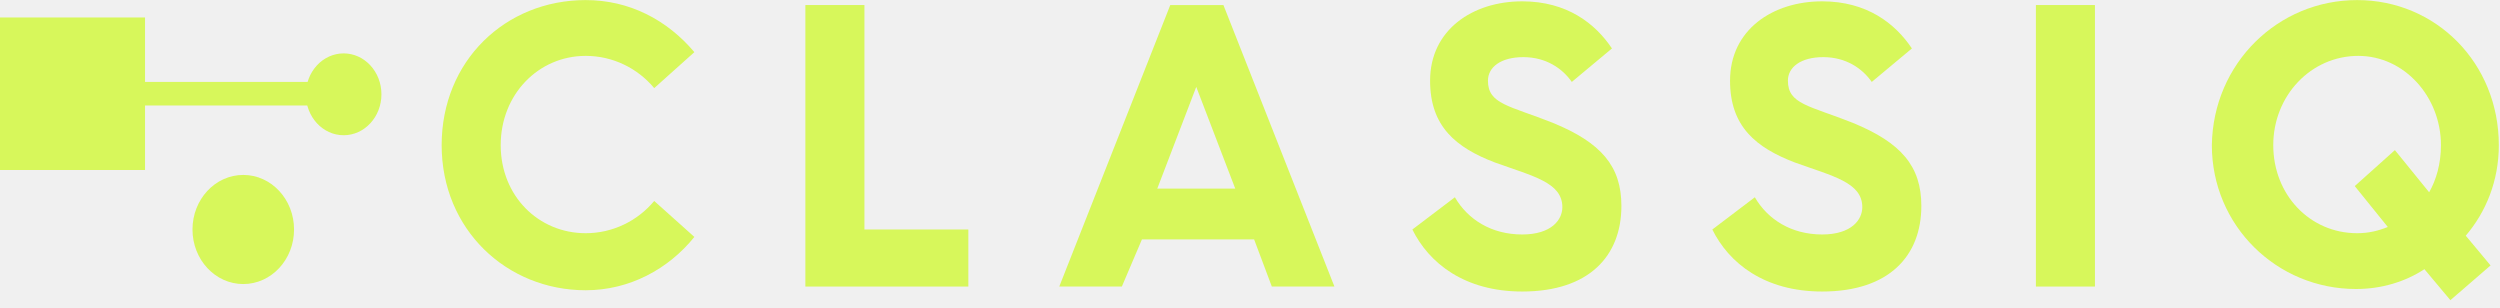
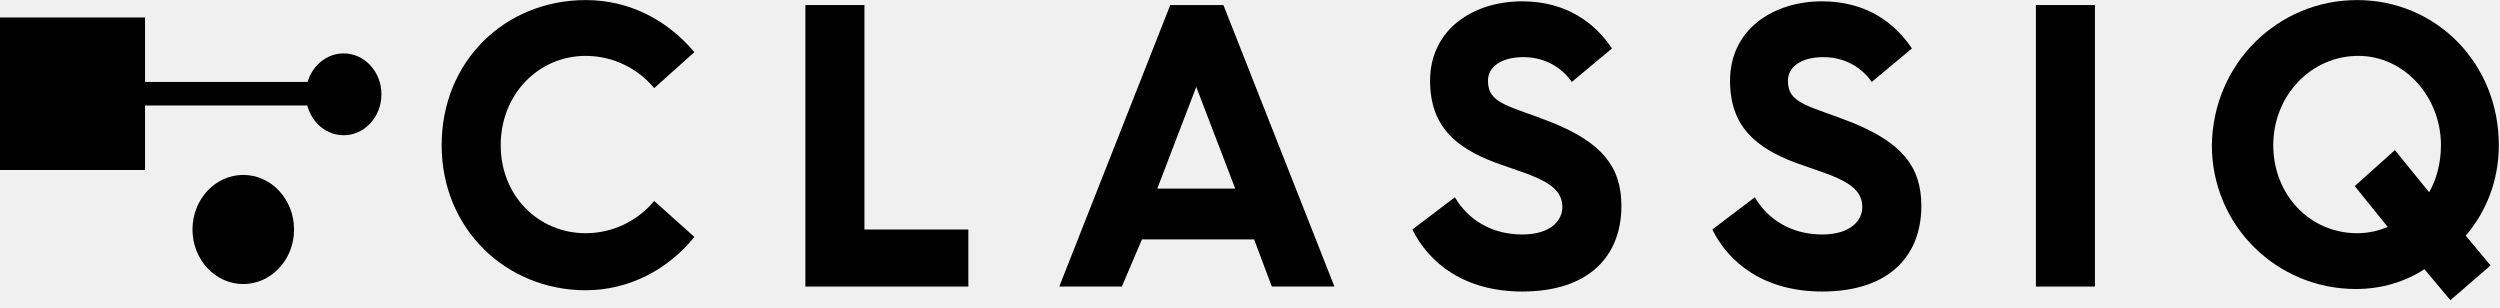
<svg xmlns="http://www.w3.org/2000/svg" width="171" height="21" viewBox="0 0 171 21" fill="none">
  <g clip-path="url(#clip0)">
-     <path d="M40.063 0.005C43.052 0.005 45.637 1.362 47.495 3.567L44.748 6.027C43.618 4.67 41.921 3.822 40.063 3.822C36.833 3.822 34.248 6.451 34.248 9.929C34.248 13.407 36.833 15.951 40.063 15.951C41.921 15.951 43.618 15.103 44.748 13.746L47.495 16.206C45.718 18.411 43.052 19.853 40.063 19.853C34.652 19.853 30.209 15.697 30.209 9.929C30.209 4.161 34.571 0.005 40.063 0.005Z" fill="#D7F75B" />
-     <path d="M55.088 0.345H59.127V15.698H66.235V19.6H55.088V0.345Z" fill="#D7F75B" />
-     <path d="M80.047 0.345H83.682L91.275 19.6H86.993L85.782 16.376H78.108L76.735 19.6H72.454L80.047 0.345ZM84.49 12.899L81.824 5.943L79.158 12.899H84.49Z" fill="#D7F75B" />
-     <path d="M99.514 13.493C100.403 15.02 102.018 16.038 104.118 16.038C106.138 16.038 106.865 15.02 106.865 14.172C106.865 12.475 104.845 12.051 102.261 11.118C99.595 10.1 97.818 8.658 97.818 5.52C97.818 2.042 100.726 0.091 104.118 0.091C107.188 0.091 109.127 1.618 110.257 3.314L107.511 5.605C106.865 4.671 105.734 3.908 104.199 3.908C102.665 3.908 101.776 4.587 101.776 5.52C101.776 7.131 103.23 7.216 106.219 8.404C109.53 9.761 110.904 11.373 110.904 14.087C110.904 17.48 108.723 19.94 104.118 19.94C100.161 19.94 97.737 17.989 96.606 15.698L99.514 13.493Z" fill="#D7F75B" />
-     <path d="M120.031 13.493C120.919 15.02 122.535 16.038 124.635 16.038C126.654 16.038 127.381 15.02 127.381 14.172C127.381 12.475 125.362 12.051 122.777 11.118C120.112 10.1 118.335 8.658 118.335 5.52C118.335 2.042 121.243 0.091 124.635 0.091C127.705 0.091 129.643 1.618 130.774 3.314L128.028 5.605C127.381 4.671 126.251 3.908 124.716 3.908C123.181 3.908 122.293 4.587 122.293 5.52C122.293 7.131 123.747 7.216 126.735 8.404C130.047 9.761 131.42 11.373 131.42 14.087C131.42 17.48 129.239 19.94 124.635 19.94C120.677 19.94 118.254 17.989 117.123 15.698L120.031 13.493Z" fill="#D7F75B" />
-     <path d="M139.255 0.345H143.294V19.6H139.255V0.345Z" fill="#D7F75B" />
-     <path d="M161.226 0.005C166.638 0.005 170.919 4.331 170.919 9.929C170.919 12.389 170.031 14.509 168.658 16.121L170.354 18.157L167.607 20.532L165.83 18.411C164.538 19.26 162.923 19.768 161.146 19.768C155.734 19.768 151.291 15.443 151.291 9.929C151.372 4.331 155.814 0.005 161.226 0.005ZM161.226 15.951C162.034 15.951 162.68 15.782 163.326 15.527L161.065 12.728L163.811 10.268L166.154 13.152C166.638 12.304 166.961 11.201 166.961 9.929C166.961 6.621 164.457 3.822 161.307 3.822C158.076 3.822 155.491 6.536 155.491 9.929C155.491 13.322 157.995 15.951 161.226 15.951Z" fill="#D7F75B" />
-     <path d="M16.639 19.429C18.558 19.429 20.113 17.758 20.113 15.697C20.113 13.636 18.558 11.965 16.639 11.965C14.721 11.965 13.166 13.636 13.166 15.697C13.166 17.758 14.721 19.429 16.639 19.429Z" fill="#D7F75B" />
-     <path d="M23.506 9.25C24.933 9.25 26.09 7.997 26.09 6.451C26.09 4.905 24.933 3.652 23.506 3.652C22.078 3.652 20.921 4.905 20.921 6.451C20.921 7.997 22.078 9.25 23.506 9.25Z" fill="#D7F75B" />
-     <path d="M22.616 5.603H7.996V7.215H22.616V5.603Z" fill="#D7F75B" />
-     <path d="M-0.015 1.195L-0.015 11.628H9.921V1.195H-0.015Z" fill="#D7F75B" />
+     <path d="M40.063 0.005C43.052 0.005 45.637 1.362 47.495 3.567L44.748 6.027C43.618 4.67 41.921 3.822 40.063 3.822C36.833 3.822 34.248 6.451 34.248 9.929C34.248 13.407 36.833 15.951 40.063 15.951C41.921 15.951 43.618 15.103 44.748 13.746L47.495 16.206C45.718 18.411 43.052 19.853 40.063 19.853C34.652 19.853 30.209 15.697 30.209 9.929C30.209 4.161 34.571 0.005 40.063 0.005Z" fill="#000000" />
+     <path d="M55.088 0.345H59.127V15.698H66.235V19.6H55.088V0.345Z" fill="#000000" />
+     <path d="M80.047 0.345H83.682L91.275 19.6H86.993L85.782 16.376H78.108L76.735 19.6H72.454L80.047 0.345ZM84.49 12.899L81.824 5.943L79.158 12.899H84.49Z" fill="#000000" />
+     <path d="M99.514 13.493C100.403 15.02 102.018 16.038 104.118 16.038C106.138 16.038 106.865 15.02 106.865 14.172C106.865 12.475 104.845 12.051 102.261 11.118C99.595 10.1 97.818 8.658 97.818 5.52C97.818 2.042 100.726 0.091 104.118 0.091C107.188 0.091 109.127 1.618 110.257 3.314L107.511 5.605C106.865 4.671 105.734 3.908 104.199 3.908C102.665 3.908 101.776 4.587 101.776 5.52C101.776 7.131 103.23 7.216 106.219 8.404C109.53 9.761 110.904 11.373 110.904 14.087C110.904 17.48 108.723 19.94 104.118 19.94C100.161 19.94 97.737 17.989 96.606 15.698L99.514 13.493Z" fill="#000000" />
+     <path d="M120.031 13.493C120.919 15.02 122.535 16.038 124.635 16.038C126.654 16.038 127.381 15.02 127.381 14.172C127.381 12.475 125.362 12.051 122.777 11.118C120.112 10.1 118.335 8.658 118.335 5.52C118.335 2.042 121.243 0.091 124.635 0.091C127.705 0.091 129.643 1.618 130.774 3.314L128.028 5.605C127.381 4.671 126.251 3.908 124.716 3.908C123.181 3.908 122.293 4.587 122.293 5.52C122.293 7.131 123.747 7.216 126.735 8.404C130.047 9.761 131.42 11.373 131.42 14.087C131.42 17.48 129.239 19.94 124.635 19.94C120.677 19.94 118.254 17.989 117.123 15.698L120.031 13.493Z" fill="#000000" />
+     <path d="M139.255 0.345H143.294V19.6H139.255V0.345Z" fill="#000000" />
+     <path d="M161.226 0.005C166.638 0.005 170.919 4.331 170.919 9.929C170.919 12.389 170.031 14.509 168.658 16.121L170.354 18.157L167.607 20.532L165.83 18.411C164.538 19.26 162.923 19.768 161.146 19.768C155.734 19.768 151.291 15.443 151.291 9.929C151.372 4.331 155.814 0.005 161.226 0.005ZM161.226 15.951C162.034 15.951 162.68 15.782 163.326 15.527L161.065 12.728L163.811 10.268L166.154 13.152C166.638 12.304 166.961 11.201 166.961 9.929C166.961 6.621 164.457 3.822 161.307 3.822C158.076 3.822 155.491 6.536 155.491 9.929C155.491 13.322 157.995 15.951 161.226 15.951Z" fill="#000000" />
+     <path d="M16.639 19.429C18.558 19.429 20.113 17.758 20.113 15.697C20.113 13.636 18.558 11.965 16.639 11.965C14.721 11.965 13.166 13.636 13.166 15.697C13.166 17.758 14.721 19.429 16.639 19.429Z" fill="#000000" />
+     <path d="M23.506 9.25C24.933 9.25 26.09 7.997 26.09 6.451C26.09 4.905 24.933 3.652 23.506 3.652C22.078 3.652 20.921 4.905 20.921 6.451C20.921 7.997 22.078 9.25 23.506 9.25Z" fill="#000000" />
+     <path d="M22.616 5.603H7.996V7.215H22.616V5.603Z" fill="#000000" />
+     <path d="M-0.015 1.195L-0.015 11.628H9.921V1.195H-0.015Z" fill="#000000" />
  </g>
  <defs>
    <clipPath id="clip0">
      <rect width="171" height="20.612" fill="white" transform="translate(0 0.00476074)" />
    </clipPath>
  </defs>
</svg>
